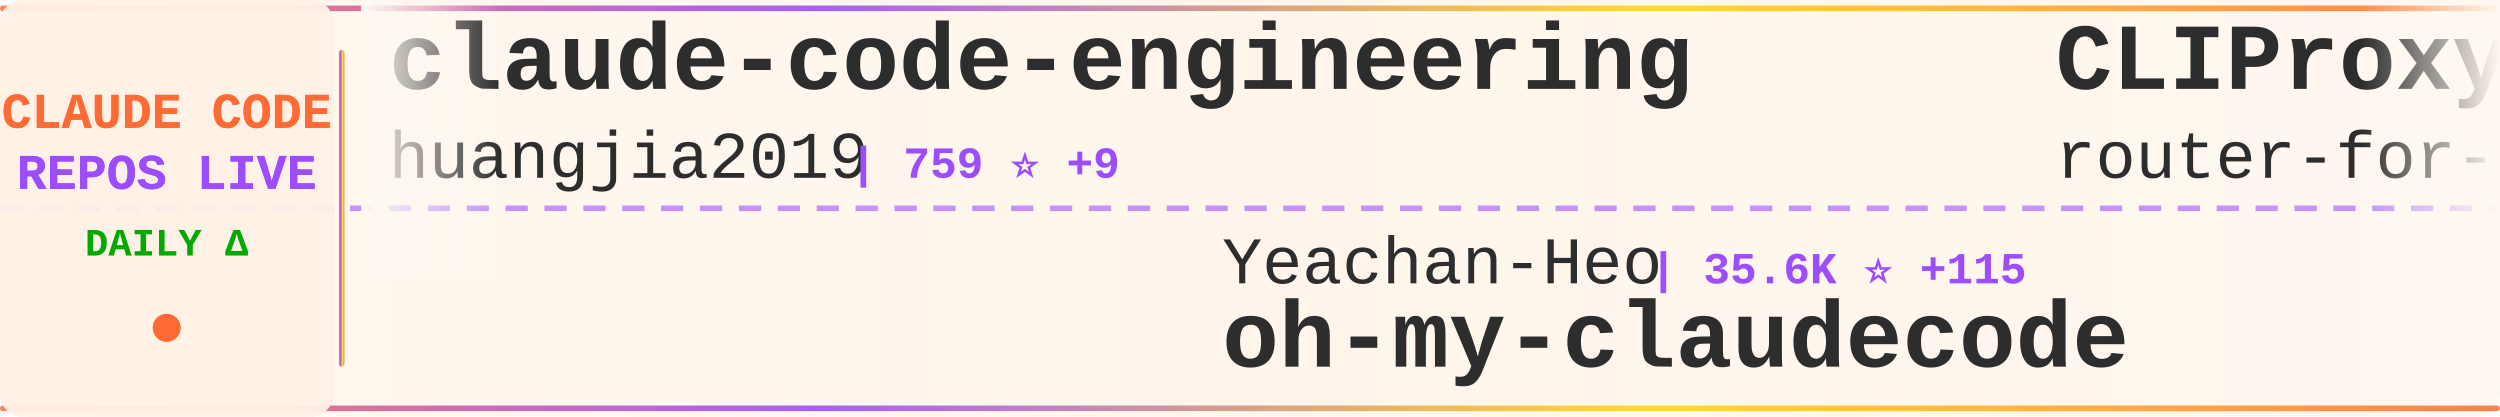
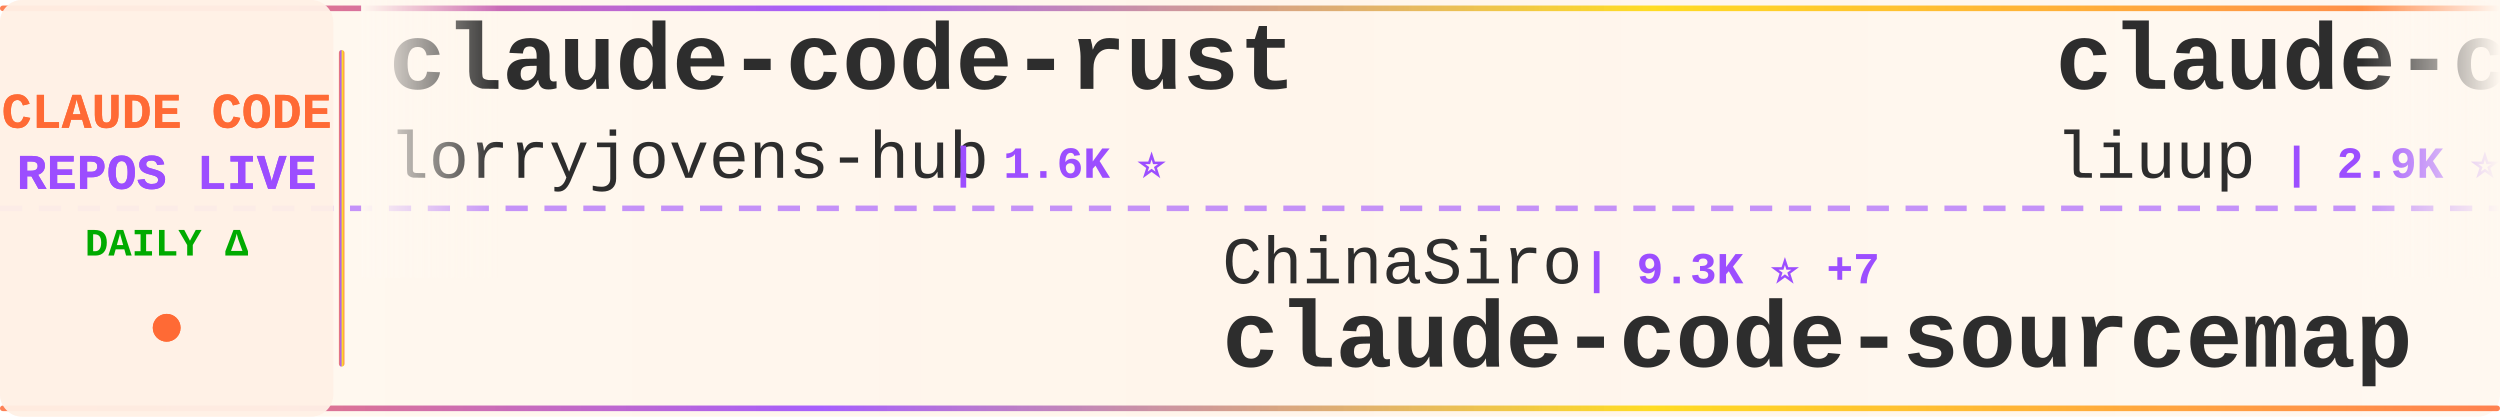
<svg xmlns="http://www.w3.org/2000/svg" width="900" height="150">
  <defs>
    <linearGradient id="tickerBg" x1="0%" y1="0%" x2="100%" y2="0%">
      <stop offset="0%" style="stop-color:#fff8f0;stop-opacity:0.98" />
      <stop offset="50%" style="stop-color:#fff5eb;stop-opacity:1" />
      <stop offset="100%" style="stop-color:#fff8f0;stop-opacity:0.98" />
    </linearGradient>
    <linearGradient id="borderGrad" x1="0%" y1="0%" x2="100%" y2="0%">
      <stop offset="0%" style="stop-color:#FF6B35;stop-opacity:0.85">
        <animate attributeName="stop-opacity" values="0.85;1;0.85" dur="2s" repeatCount="indefinite" />
      </stop>
      <stop offset="33%" style="stop-color:#9C4EFF;stop-opacity:0.9">
        <animate attributeName="stop-opacity" values="0.9;1;0.9" dur="2.2s" repeatCount="indefinite" />
      </stop>
      <stop offset="66%" style="stop-color:#FFD700;stop-opacity:0.85">
        <animate attributeName="stop-opacity" values="0.85;1;0.85" dur="1.8s" repeatCount="indefinite" />
      </stop>
      <stop offset="100%" style="stop-color:#FF6B35;stop-opacity:0.85">
        <animate attributeName="stop-opacity" values="0.85;1;0.85" dur="2s" repeatCount="indefinite" />
      </stop>
    </linearGradient>
    <filter id="textGlow">
      <feGaussianBlur stdDeviation="0.15" result="coloredBlur" />
      <feMerge>
        <feMergeNode in="coloredBlur" />
        <feMergeNode in="SourceGraphic" />
      </feMerge>
    </filter>
    <filter id="metricGlow">
      <feGaussianBlur stdDeviation="0.2" result="coloredBlur" />
      <feMerge>
        <feMergeNode in="coloredBlur" />
        <feMergeNode in="SourceGraphic" />
      </feMerge>
    </filter>
    <linearGradient id="leftFade" x1="0%" y1="0%" x2="100%" y2="0%">
      <stop offset="0%" style="stop-color:#fff8f0;stop-opacity:1" />
      <stop offset="100%" style="stop-color:#fff8f0;stop-opacity:0" />
    </linearGradient>
    <linearGradient id="rightFade" x1="0%" y1="0%" x2="100%" y2="0%">
      <stop offset="0%" style="stop-color:#fff8f0;stop-opacity:0" />
      <stop offset="100%" style="stop-color:#fff8f0;stop-opacity:1" />
    </linearGradient>
  </defs>
  <rect width="900" height="150" fill="url(#tickerBg)" rx="8" />
  <rect x="0" y="2" width="900" height="2" fill="url(#borderGrad)" rx="1" />
  <rect x="0" y="146" width="900" height="2" fill="url(#borderGrad)" rx="1" />
  <line x1="0" y1="75" x2="900" y2="75" stroke="#9C4EFF" stroke-width="2" stroke-dasharray="8 6" opacity="0.6" />
  <rect x="0" y="0" width="120" height="150" fill="#fff0e6" opacity="0.95" rx="8" />
  <text x="60" y="46" font-family="'Courier New', monospace" font-size="18" font-weight="bold" fill="#FF6B35" text-anchor="middle" filter="url(#textGlow)">
    CLAUDE CODE
  </text>
  <text x="60" y="68" font-family="'Courier New', monospace" font-size="18" font-weight="bold" fill="#9C4EFF" text-anchor="middle" filter="url(#textGlow)">
    REPOS LIVE
  </text>
  <text x="60" y="92" font-family="'Courier New', monospace" font-size="14" font-weight="bold" fill="#00aa00" text-anchor="middle">
    DAILY Δ
  </text>
  <circle cx="60" cy="118" r="5" fill="#FF6B35" filter="url(#metricGlow)">
    <animate attributeName="r" values="4;6;4" dur="1.5s" repeatCount="indefinite" />
    <animate attributeName="opacity" values="0.6;1;0.6" dur="1.5s" repeatCount="indefinite" />
  </circle>
  <rect x="122" y="18" width="2" height="114" fill="url(#borderGrad)" rx="1" />
  <clipPath id="tickerClip">
    <rect x="130" y="0" width="770" height="150" />
  </clipPath>
  <g clip-path="url(#tickerClip)">
    <g id="tickerItems">
      <animateTransform attributeName="transform" attributeType="XML" type="translate" from="0 0" to="-3000 0" dur="54s" repeatCount="indefinite" />
      <g transform="translate(0, 0)">
-         <text x="140" y="32" font-family="'Courier New', monospace" font-size="34" font-weight="bold" fill="#2d2d2d">claude-code-engineering</text>
-         <text x="140" y="64" font-family="'Courier New', monospace" font-size="24" font-weight="normal" fill="#2d2d2d" opacity="1.0">huangjia2019</text>
-         <text x="306" y="64" font-family="'Courier New', monospace" font-size="16" font-weight="bold" fill="#9C4EFF"> | 759 ⭐ +9</text>
+         <text x="140" y="32" font-family="'Courier New', monospace" font-size="34" font-weight="bold" fill="#2d2d2d">claude-code-rust</text>
+         <text x="140" y="64" font-family="'Courier New', monospace" font-size="24" font-weight="normal" fill="#2d2d2d" opacity="1.0">lorryjovens-hub</text>
+         <text x="342" y="64" font-family="'Courier New', monospace" font-size="16" font-weight="bold" fill="#9C4EFF"> | 1.6K ⭐</text>
      </g>
      <g transform="translate(300, 0)">
-         <text x="140" y="102" font-family="'Courier New', monospace" font-size="24" font-weight="normal" fill="#2d2d2d" opacity="1.0">Yeachan-Heo</text>
-         <text x="294" y="102" font-family="'Courier New', monospace" font-size="16" font-weight="bold" fill="#9C4EFF"> | 35.6K ⭐ +115</text>
-         <text x="140" y="132" font-family="'Courier New', monospace" font-size="34" font-weight="bold" fill="#2d2d2d">oh-my-claudecode</text>
+         <text x="140" y="102" font-family="'Courier New', monospace" font-size="24" font-weight="normal" fill="#2d2d2d" opacity="1.0">ChinaSiro</text>
+         <text x="270" y="102" font-family="'Courier New', monospace" font-size="16" font-weight="bold" fill="#9C4EFF"> | 9.3K ⭐ +7</text>
+         <text x="140" y="132" font-family="'Courier New', monospace" font-size="34" font-weight="bold" fill="#2d2d2d">claude-code-sourcemap</text>
      </g>
      <g transform="translate(600, 0)">
-         <text x="140" y="32" font-family="'Courier New', monospace" font-size="34" font-weight="bold" fill="#2d2d2d">CLIProxyAPI</text>
-         <text x="140" y="64" font-family="'Courier New', monospace" font-size="24" font-weight="normal" fill="#2d2d2d" opacity="1.0">router-for-me</text>
-         <text x="318" y="64" font-family="'Courier New', monospace" font-size="16" font-weight="bold" fill="#9C4EFF"> | 35.8K ⭐ +162</text>
+         <text x="140" y="32" font-family="'Courier New', monospace" font-size="34" font-weight="bold" fill="#2d2d2d">claude-code-analysis</text>
+         <text x="140" y="64" font-family="'Courier New', monospace" font-size="24" font-weight="normal" fill="#2d2d2d" opacity="1.0">liuup</text>
+         <text x="222" y="64" font-family="'Courier New', monospace" font-size="16" font-weight="bold" fill="#9C4EFF"> | 2.9K ⭐ +25</text>
      </g>
      <g transform="translate(900, 0)">
-         <text x="140" y="102" font-family="'Courier New', monospace" font-size="24" font-weight="normal" fill="#2d2d2d" opacity="1.0">SeemSeam</text>
-         <text x="258" y="102" font-family="'Courier New', monospace" font-size="16" font-weight="bold" fill="#9C4EFF"> | 2.9K ⭐ +9</text>
-         <text x="140" y="132" font-family="'Courier New', monospace" font-size="34" font-weight="bold" fill="#2d2d2d">claude_codex_bridge</text>
+         <text x="140" y="102" font-family="'Courier New', monospace" font-size="24" font-weight="normal" fill="#2d2d2d" opacity="1.0">rohitg00</text>
+         <text x="258" y="102" font-family="'Courier New', monospace" font-size="16" font-weight="bold" fill="#9C4EFF"> | 1.9K ⭐ +11</text>
+         <text x="140" y="132" font-family="'Courier New', monospace" font-size="34" font-weight="bold" fill="#2d2d2d">awesome-claude-code-tool...</text>
      </g>
      <g transform="translate(1200, 0)">
        <text x="140" y="32" font-family="'Courier New', monospace" font-size="34" font-weight="bold" fill="#2d2d2d">claude-code</text>
-         <text x="140" y="64" font-family="'Courier New', monospace" font-size="24" font-weight="normal" fill="#2d2d2d" opacity="1.0">anthropics</text>
-         <text x="282" y="64" font-family="'Courier New', monospace" font-size="16" font-weight="bold" fill="#9C4EFF"> | 129.6K ⭐ +293</text>
+         <text x="140" y="64" font-family="'Courier New', monospace" font-size="24" font-weight="normal" fill="#2d2d2d" opacity="1.0">yasasbanukaofficial</text>
+         <text x="390" y="64" font-family="'Courier New', monospace" font-size="16" font-weight="bold" fill="#9C4EFF"> | 3.4K ⭐ +17</text>
      </g>
      <g transform="translate(1500, 0)">
-         <text x="140" y="102" font-family="'Courier New', monospace" font-size="24" font-weight="normal" fill="#2d2d2d" opacity="1.0">Donchitos</text>
-         <text x="270" y="102" font-family="'Courier New', monospace" font-size="16" font-weight="bold" fill="#9C4EFF"> | 20.7K ⭐ +84</text>
-         <text x="140" y="132" font-family="'Courier New', monospace" font-size="34" font-weight="bold" fill="#2d2d2d">Claude-Code-Game-Studios</text>
+         <text x="140" y="102" font-family="'Courier New', monospace" font-size="24" font-weight="normal" fill="#2d2d2d" opacity="1.0">JrCx7scC</text>
+         <text x="258" y="102" font-family="'Courier New', monospace" font-size="16" font-weight="bold" fill="#9C4EFF"> | 369 ⭐ +1</text>
+         <text x="140" y="132" font-family="'Courier New', monospace" font-size="34" font-weight="bold" fill="#2d2d2d">claude-code-source</text>
      </g>
      <g transform="translate(1800, 0)">
-         <text x="140" y="32" font-family="'Courier New', monospace" font-size="34" font-weight="bold" fill="#2d2d2d">claude-code</text>
-         <text x="140" y="64" font-family="'Courier New', monospace" font-size="24" font-weight="normal" fill="#2d2d2d" opacity="1.0">Tinkeringg-Lab</text>
-         <text x="330" y="64" font-family="'Courier New', monospace" font-size="16" font-weight="bold" fill="#9C4EFF"> | 205 ⭐</text>
+         <text x="140" y="32" font-family="'Courier New', monospace" font-size="34" font-weight="bold" fill="#2d2d2d">claude-code-infrastructu...</text>
+         <text x="140" y="64" font-family="'Courier New', monospace" font-size="24" font-weight="normal" fill="#2d2d2d" opacity="1.0">diet103</text>
+         <text x="246" y="64" font-family="'Courier New', monospace" font-size="16" font-weight="bold" fill="#9C4EFF"> | 9.7K ⭐ +1</text>
      </g>
      <g transform="translate(2100, 0)">
-         <text x="140" y="102" font-family="'Courier New', monospace" font-size="24" font-weight="normal" fill="#2d2d2d" opacity="1.0">andrew-kramer-inno</text>
-         <text x="378" y="102" font-family="'Courier New', monospace" font-size="16" font-weight="bold" fill="#9C4EFF"> | 591 ⭐</text>
-         <text x="140" y="132" font-family="'Courier New', monospace" font-size="34" font-weight="bold" fill="#2d2d2d">claude-code-source-build</text>
+         <text x="140" y="102" font-family="'Courier New', monospace" font-size="24" font-weight="normal" fill="#2d2d2d" opacity="1.0">catlog22</text>
+         <text x="258" y="102" font-family="'Courier New', monospace" font-size="16" font-weight="bold" fill="#9C4EFF"> | 2.1K ⭐ +5</text>
+         <text x="140" y="132" font-family="'Courier New', monospace" font-size="34" font-weight="bold" fill="#2d2d2d">Claude-Code-Workflow</text>
      </g>
      <g transform="translate(2400, 0)">
-         <text x="140" y="32" font-family="'Courier New', monospace" font-size="34" font-weight="bold" fill="#2d2d2d">claude-code-infrastructu...</text>
-         <text x="140" y="64" font-family="'Courier New', monospace" font-size="24" font-weight="normal" fill="#2d2d2d" opacity="1.0">diet103</text>
-         <text x="246" y="64" font-family="'Courier New', monospace" font-size="16" font-weight="bold" fill="#9C4EFF"> | 9.7K ⭐ +2</text>
+         <text x="140" y="32" font-family="'Courier New', monospace" font-size="34" font-weight="bold" fill="#2d2d2d">claude-code-workflows</text>
+         <text x="140" y="64" font-family="'Courier New', monospace" font-size="24" font-weight="normal" fill="#2d2d2d" opacity="1.0">OneRedOak</text>
+         <text x="270" y="64" font-family="'Courier New', monospace" font-size="16" font-weight="bold" fill="#9C4EFF"> | 3.8K ⭐ +3</text>
      </g>
      <g transform="translate(2700, 0)">
-         <text x="140" y="102" font-family="'Courier New', monospace" font-size="24" font-weight="normal" fill="#2d2d2d" opacity="1.0">Cranot</text>
-         <text x="234" y="102" font-family="'Courier New', monospace" font-size="16" font-weight="bold" fill="#9C4EFF"> | 2.8K ⭐ +2</text>
-         <text x="140" y="132" font-family="'Courier New', monospace" font-size="34" font-weight="bold" fill="#2d2d2d">claude-code-guide</text>
+         <text x="140" y="102" font-family="'Courier New', monospace" font-size="24" font-weight="normal" fill="#2d2d2d" opacity="1.0">affaan-m</text>
+         <text x="258" y="102" font-family="'Courier New', monospace" font-size="16" font-weight="bold" fill="#9C4EFF"> | 203.6K ⭐ +1.7K</text>
+         <text x="140" y="132" font-family="'Courier New', monospace" font-size="34" font-weight="bold" fill="#2d2d2d">ECC</text>
      </g>
      <g transform="translate(3000, 0)">
-         <text x="140" y="32" font-family="'Courier New', monospace" font-size="34" font-weight="bold" fill="#2d2d2d">claude-code-engineering</text>
-         <text x="140" y="64" font-family="'Courier New', monospace" font-size="24" font-weight="normal" fill="#2d2d2d" opacity="1.0">huangjia2019</text>
-         <text x="306" y="64" font-family="'Courier New', monospace" font-size="16" font-weight="bold" fill="#9C4EFF"> | 759 ⭐ +9</text>
+         <text x="140" y="32" font-family="'Courier New', monospace" font-size="34" font-weight="bold" fill="#2d2d2d">claude-code-rust</text>
+         <text x="140" y="64" font-family="'Courier New', monospace" font-size="24" font-weight="normal" fill="#2d2d2d" opacity="1.0">lorryjovens-hub</text>
+         <text x="342" y="64" font-family="'Courier New', monospace" font-size="16" font-weight="bold" fill="#9C4EFF"> | 1.6K ⭐</text>
      </g>
      <g transform="translate(3300, 0)">
-         <text x="140" y="102" font-family="'Courier New', monospace" font-size="24" font-weight="normal" fill="#2d2d2d" opacity="1.0">Yeachan-Heo</text>
-         <text x="294" y="102" font-family="'Courier New', monospace" font-size="16" font-weight="bold" fill="#9C4EFF"> | 35.6K ⭐ +115</text>
-         <text x="140" y="132" font-family="'Courier New', monospace" font-size="34" font-weight="bold" fill="#2d2d2d">oh-my-claudecode</text>
+         <text x="140" y="102" font-family="'Courier New', monospace" font-size="24" font-weight="normal" fill="#2d2d2d" opacity="1.0">ChinaSiro</text>
+         <text x="270" y="102" font-family="'Courier New', monospace" font-size="16" font-weight="bold" fill="#9C4EFF"> | 9.3K ⭐ +7</text>
+         <text x="140" y="132" font-family="'Courier New', monospace" font-size="34" font-weight="bold" fill="#2d2d2d">claude-code-sourcemap</text>
      </g>
      <g transform="translate(3600, 0)">
-         <text x="140" y="32" font-family="'Courier New', monospace" font-size="34" font-weight="bold" fill="#2d2d2d">CLIProxyAPI</text>
-         <text x="140" y="64" font-family="'Courier New', monospace" font-size="24" font-weight="normal" fill="#2d2d2d" opacity="1.0">router-for-me</text>
-         <text x="318" y="64" font-family="'Courier New', monospace" font-size="16" font-weight="bold" fill="#9C4EFF"> | 35.8K ⭐ +162</text>
+         <text x="140" y="32" font-family="'Courier New', monospace" font-size="34" font-weight="bold" fill="#2d2d2d">claude-code-analysis</text>
+         <text x="140" y="64" font-family="'Courier New', monospace" font-size="24" font-weight="normal" fill="#2d2d2d" opacity="1.0">liuup</text>
+         <text x="222" y="64" font-family="'Courier New', monospace" font-size="16" font-weight="bold" fill="#9C4EFF"> | 2.9K ⭐ +25</text>
      </g>
      <g transform="translate(3900, 0)">
-         <text x="140" y="102" font-family="'Courier New', monospace" font-size="24" font-weight="normal" fill="#2d2d2d" opacity="1.0">SeemSeam</text>
-         <text x="258" y="102" font-family="'Courier New', monospace" font-size="16" font-weight="bold" fill="#9C4EFF"> | 2.9K ⭐ +9</text>
-         <text x="140" y="132" font-family="'Courier New', monospace" font-size="34" font-weight="bold" fill="#2d2d2d">claude_codex_bridge</text>
+         <text x="140" y="102" font-family="'Courier New', monospace" font-size="24" font-weight="normal" fill="#2d2d2d" opacity="1.0">rohitg00</text>
+         <text x="258" y="102" font-family="'Courier New', monospace" font-size="16" font-weight="bold" fill="#9C4EFF"> | 1.9K ⭐ +11</text>
+         <text x="140" y="132" font-family="'Courier New', monospace" font-size="34" font-weight="bold" fill="#2d2d2d">awesome-claude-code-tool...</text>
      </g>
    </g>
  </g>
  <rect x="130" y="0" width="50" height="100" fill="url(#leftFade)" />
  <rect x="850" y="0" width="50" height="100" fill="url(#rightFade)" />
</svg>
